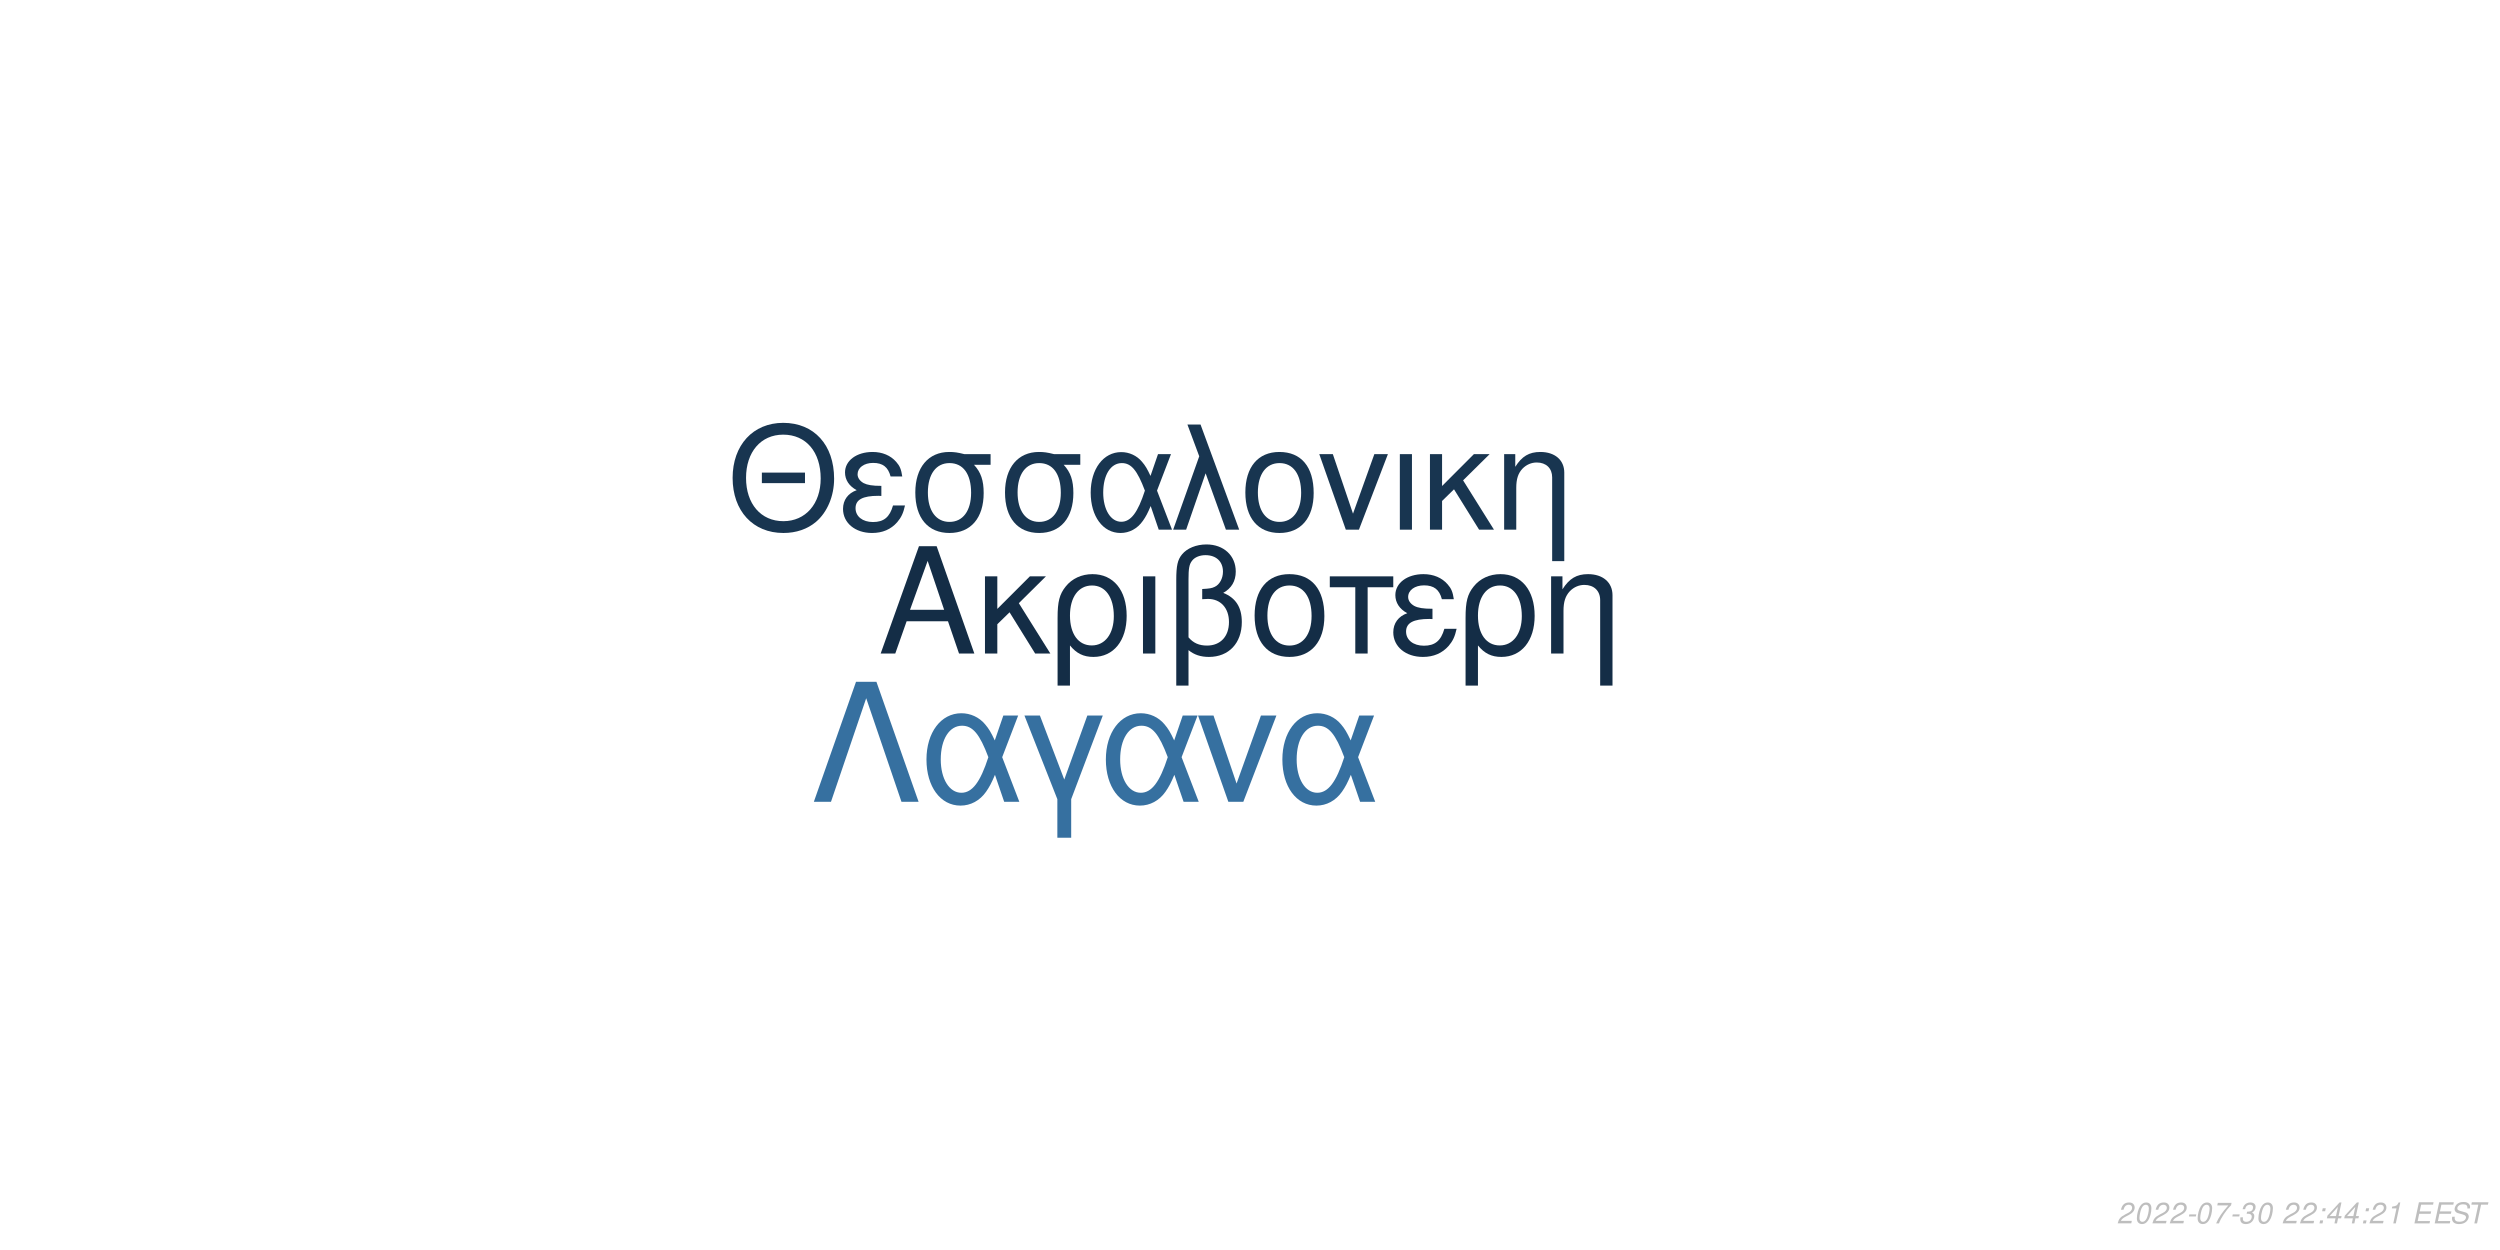
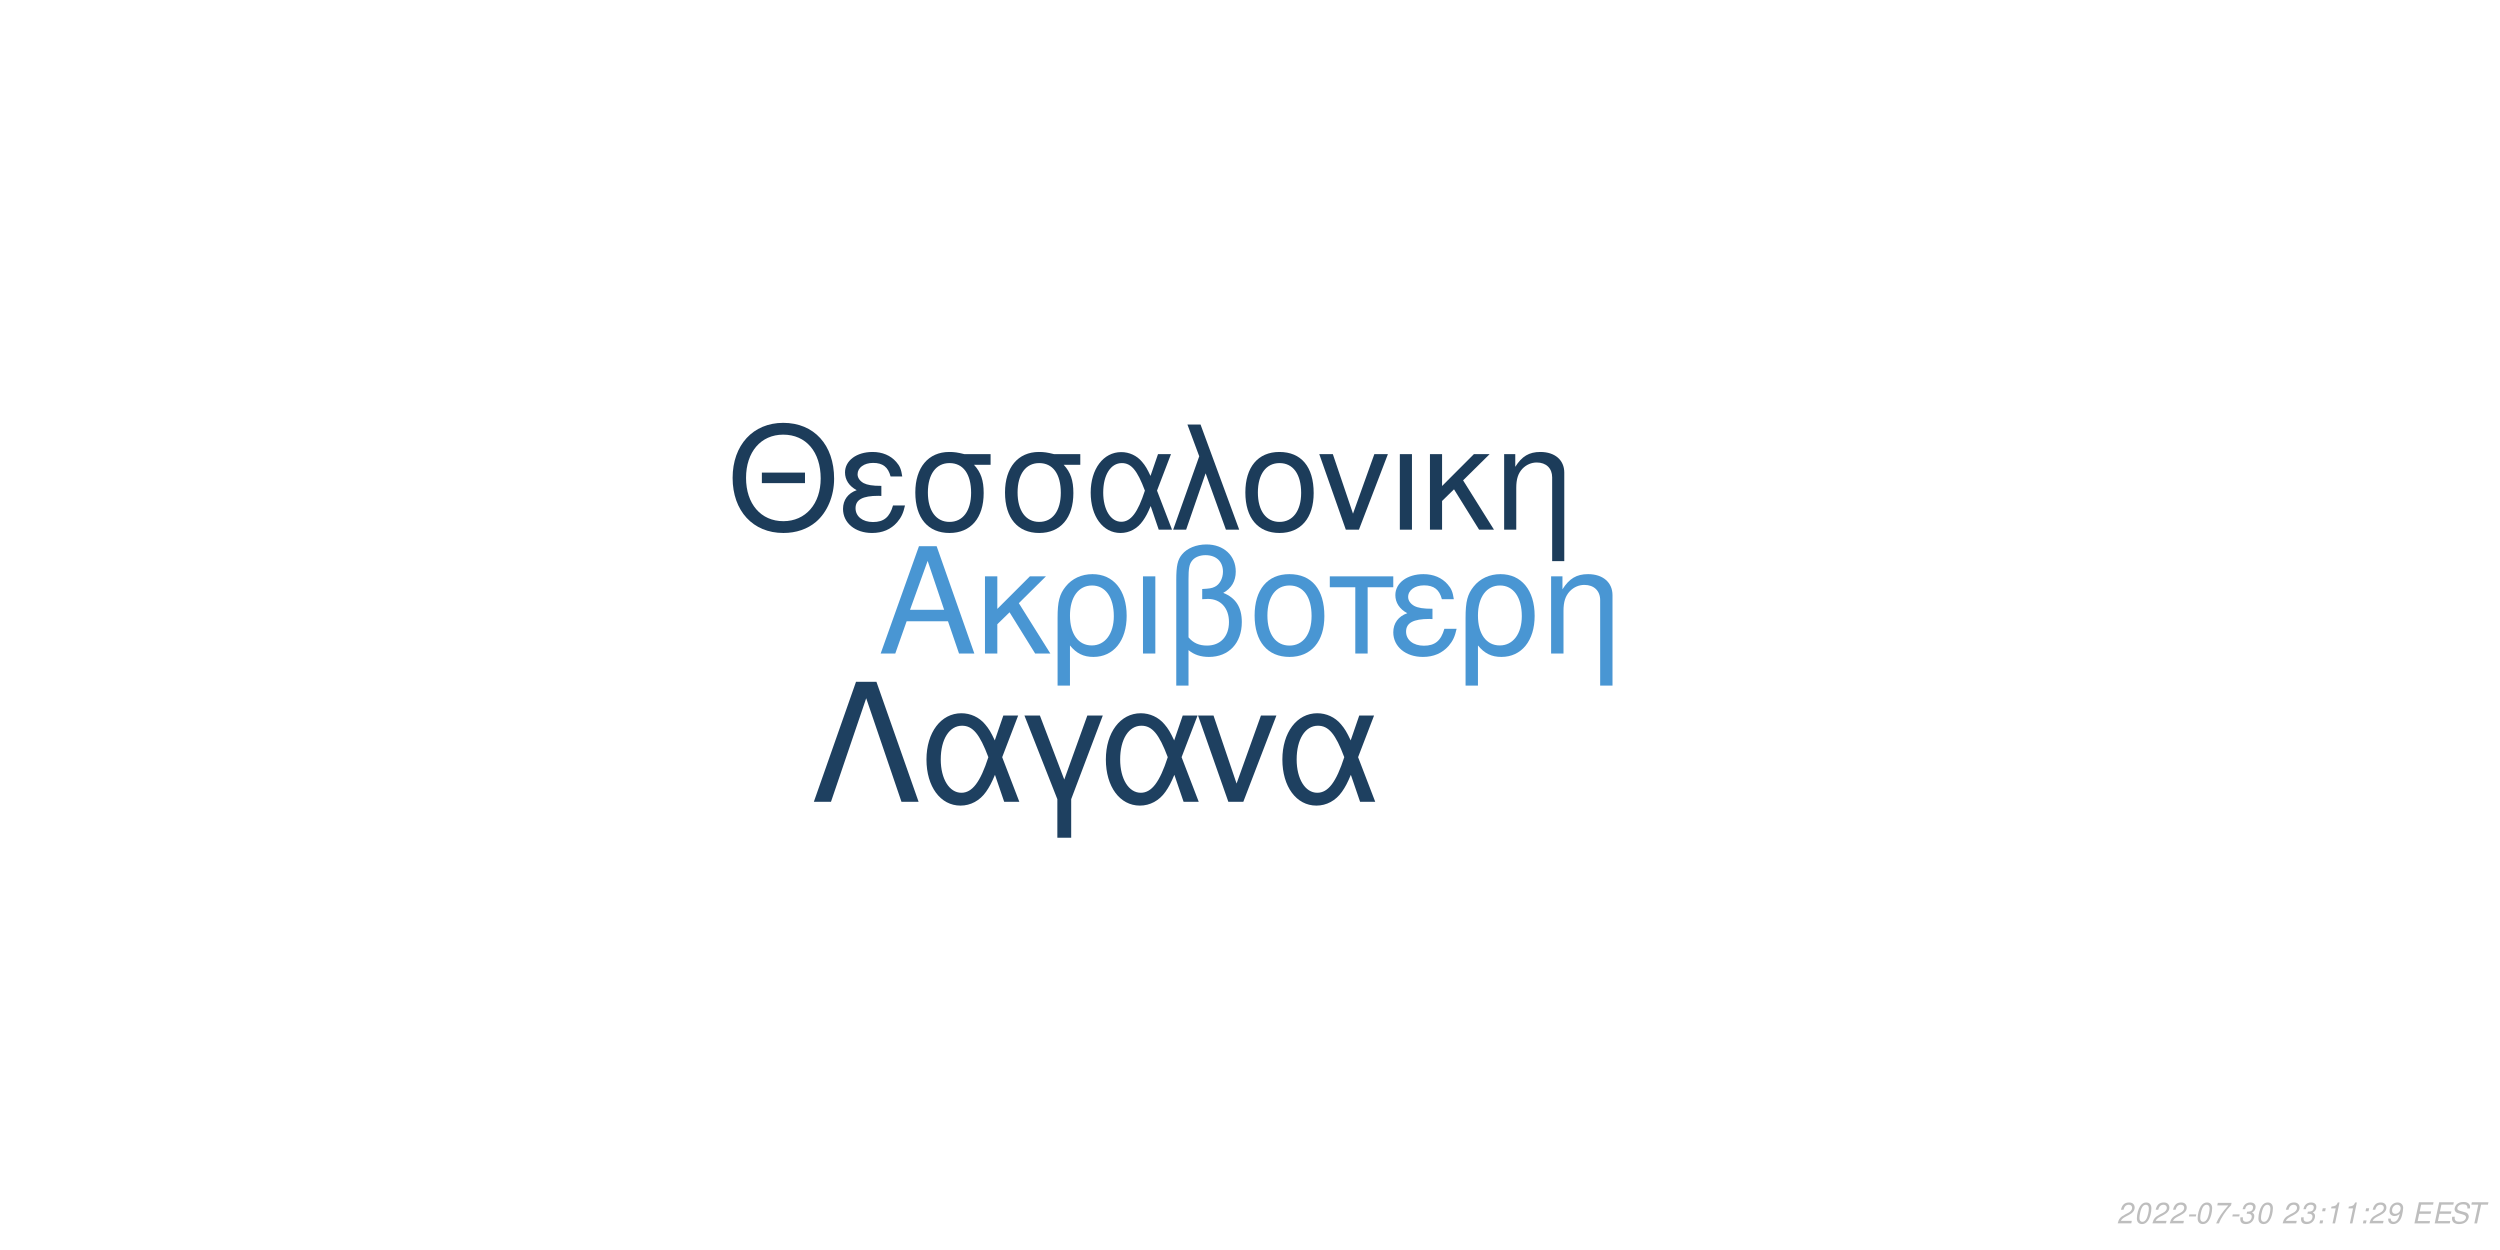
<svg xmlns="http://www.w3.org/2000/svg" xmlns:xlink="http://www.w3.org/1999/xlink" width="864pt" height="432pt" viewBox="0 0 864 432" version="1.1">
  <defs>
    <g>
      <symbol overflow="visible" id="glyph0-0">
        <path style="stroke:none;" d="" />
      </symbol>
      <symbol overflow="visible" id="glyph0-1">
        <path style="stroke:none;" d="M 24.125 -11.141 L 27.938 0 L 33.234 0 L 20.203 -37.094 L 14.094 -37.094 L 0.859 0 L 5.906 0 L 9.828 -11.141 Z M 22.797 -15.109 L 11 -15.109 L 17.094 -32.016 Z M 22.797 -15.109 " />
      </symbol>
      <symbol overflow="visible" id="glyph0-2">
        <path style="stroke:none;" d="M 7.172 -15.422 L 7.172 -26.672 L 2.906 -26.672 L 2.906 0 L 7.172 0 L 7.172 -10.125 L 11.406 -14.25 L 20.25 0 L 25.5 0 L 14.609 -17.406 L 23.969 -26.672 L 18.422 -26.672 Z M 7.172 -15.422 " />
      </symbol>
      <symbol overflow="visible" id="glyph0-3">
        <path style="stroke:none;" d="M 3 11.094 L 7.281 11.094 L 7.281 -2.797 C 9.516 -0.047 11.953 1.172 15.375 1.172 C 22.344 1.172 26.875 -4.422 26.875 -13.031 C 26.875 -21.891 22.297 -27.438 15.062 -27.438 C 11.297 -27.438 7.984 -25.906 5.797 -23.156 C 3.672 -20.516 3 -17.969 3 -12.359 Z M 14.906 -23.516 C 19.547 -23.516 22.438 -19.438 22.438 -12.922 C 22.438 -6.812 19.391 -2.797 14.812 -2.797 C 10.172 -2.797 7.281 -6.766 7.281 -13.125 C 7.281 -19.484 10.234 -23.516 14.906 -23.516 Z M 14.906 -23.516 " />
      </symbol>
      <symbol overflow="visible" id="glyph0-4">
        <path style="stroke:none;" d="M 3.516 0 L 7.781 0 L 7.781 -26.672 L 3.516 -26.672 Z M 3.516 0 " />
      </symbol>
      <symbol overflow="visible" id="glyph0-5">
        <path style="stroke:none;" d="M 4.016 11.094 L 8.25 11.094 L 8.25 -1.172 C 10.172 0.406 12.422 1.172 15.312 1.172 C 22.188 1.172 26.672 -3.609 26.672 -10.891 C 26.672 -15.984 24.578 -19.234 20.25 -20.969 C 23.109 -22.547 24.578 -25.031 24.578 -28.344 C 24.578 -33.844 20.406 -37.703 14.453 -37.703 C 10.938 -37.703 7.734 -36.391 6 -34.25 C 4.484 -32.422 4.016 -30.328 4.016 -25.391 Z M 8.25 -25.656 C 8.25 -29.359 8.5 -30.844 9.469 -32.062 C 10.375 -33.281 12.156 -34 14.094 -34 C 17.812 -34 20.156 -31.812 20.156 -28.297 C 20.156 -25.953 18.984 -23.812 17.297 -23.047 C 16.281 -22.547 15.469 -22.438 12.984 -22.297 L 12.984 -18.781 C 13.734 -18.828 14.344 -18.875 14.969 -18.875 C 19.344 -18.875 22.234 -15.719 22.234 -10.891 C 22.234 -5.906 19.281 -2.75 14.656 -2.75 C 11.953 -2.75 9.922 -3.609 8.25 -5.594 Z M 8.25 -25.656 " />
      </symbol>
      <symbol overflow="visible" id="glyph0-6">
        <path style="stroke:none;" d="M 14.094 -27.438 C 6.562 -27.438 2.094 -22.094 2.094 -13.125 C 2.094 -4.125 6.562 1.172 14.141 1.172 C 21.672 1.172 26.203 -4.172 26.203 -12.922 C 26.203 -22.188 21.828 -27.438 14.094 -27.438 Z M 14.141 -23.516 C 18.938 -23.516 21.781 -19.594 21.781 -12.984 C 21.781 -6.672 18.828 -2.75 14.141 -2.75 C 9.422 -2.75 6.516 -6.672 6.516 -13.125 C 6.516 -19.594 9.422 -23.516 14.141 -23.516 Z M 14.141 -23.516 " />
      </symbol>
      <symbol overflow="visible" id="glyph0-7">
        <path style="stroke:none;" d="M 7.891 0 L 12.156 0 L 12.156 -22.906 L 21.016 -22.906 L 21.016 -26.672 L -0.922 -26.672 L -0.922 -22.906 L 7.891 -22.906 Z M 7.891 0 " />
      </symbol>
      <symbol overflow="visible" id="glyph0-8">
        <path style="stroke:none;" d="M 14.562 -15.469 C 11.344 -15.469 9.562 -15.781 8.297 -16.438 C 6.922 -17.203 6.156 -18.328 6.156 -19.547 C 6.156 -21.891 8.453 -23.562 11.656 -23.562 C 15.062 -23.562 16.953 -22.094 17.812 -18.781 L 21.938 -18.781 C 21.578 -21.266 21.062 -22.5 19.797 -23.922 C 17.812 -26.203 14.906 -27.438 11.453 -27.438 C 5.797 -27.438 1.734 -24.375 1.734 -20.203 C 1.734 -17.609 3.156 -15.375 5.859 -13.938 C 2.797 -12.875 1.016 -10.484 1.016 -7.328 C 1.016 -2.391 5.297 1.172 11.25 1.172 C 14.969 1.172 17.906 -0.109 20.156 -2.641 C 21.578 -4.328 22.297 -5.797 22.906 -8.547 L 18.672 -8.547 C 17.5 -4.422 15.422 -2.703 11.609 -2.703 C 7.938 -2.703 5.438 -4.688 5.438 -7.578 C 5.438 -10.578 7.938 -11.953 13.484 -11.953 C 13.641 -11.953 14.094 -11.953 14.562 -11.906 Z M 14.562 -15.469 " />
      </symbol>
      <symbol overflow="visible" id="glyph0-9">
        <path style="stroke:none;" d="M 3.562 -26.672 L 3.562 0 L 7.844 0 L 7.844 -14.703 C 7.844 -17.906 8.5 -19.891 10.031 -21.531 C 11.406 -22.953 13.188 -23.719 15.062 -23.719 C 18.375 -23.719 20.516 -21.672 20.516 -18.469 L 20.516 11.094 L 24.781 11.094 L 24.781 -20.156 C 24.781 -24.578 21.469 -27.438 16.328 -27.438 C 12.359 -27.438 9.828 -25.906 7.484 -22.188 L 7.484 -26.672 Z M 3.562 -26.672 " />
      </symbol>
      <symbol overflow="visible" id="glyph1-0">
        <path style="stroke:none;" d="" />
      </symbol>
      <symbol overflow="visible" id="glyph1-1">
        <path style="stroke:none;" d="M 26.859 -19.734 L 11.953 -19.734 L 11.953 -16.094 L 26.859 -16.094 Z M 19.328 -36.922 C 8.922 -36.922 1.844 -29.25 1.844 -17.891 C 1.844 -6.484 8.875 1.141 19.391 1.141 C 23.812 1.141 27.703 -0.203 30.641 -2.688 C 34.578 -6.031 36.922 -11.656 36.922 -17.594 C 36.922 -29.297 30 -36.922 19.328 -36.922 Z M 19.328 -32.844 C 27.203 -32.844 32.281 -26.906 32.281 -17.688 C 32.281 -8.922 27.062 -2.938 19.391 -2.938 C 11.609 -2.938 6.484 -8.922 6.484 -17.891 C 6.484 -26.859 11.609 -32.844 19.328 -32.844 Z M 19.328 -32.844 " />
      </symbol>
      <symbol overflow="visible" id="glyph1-2">
        <path style="stroke:none;" d="M 14.25 -15.141 C 11.109 -15.141 9.375 -15.453 8.125 -16.094 C 6.781 -16.844 6.031 -17.938 6.031 -19.141 C 6.031 -21.422 8.266 -23.078 11.406 -23.078 C 14.75 -23.078 16.594 -21.625 17.438 -18.391 L 21.469 -18.391 C 21.125 -20.828 20.625 -22.031 19.391 -23.422 C 17.438 -25.656 14.594 -26.859 11.219 -26.859 C 5.688 -26.859 1.688 -23.875 1.688 -19.781 C 1.688 -17.234 3.094 -15.047 5.734 -13.656 C 2.734 -12.609 1 -10.266 1 -7.172 C 1 -2.344 5.188 1.141 11.016 1.141 C 14.656 1.141 17.547 -0.094 19.734 -2.594 C 21.125 -4.234 21.828 -5.688 22.422 -8.375 L 18.281 -8.375 C 17.141 -4.328 15.094 -2.641 11.359 -2.641 C 7.766 -2.641 5.328 -4.578 5.328 -7.422 C 5.328 -10.359 7.766 -11.703 13.203 -11.703 C 13.359 -11.703 13.797 -11.703 14.25 -11.656 Z M 14.25 -15.141 " />
      </symbol>
      <symbol overflow="visible" id="glyph1-3">
        <path style="stroke:none;" d="M 29 -26.109 L 19.938 -26.109 C 17.594 -26.703 16.438 -26.859 14.703 -26.859 C 7.469 -26.859 2.984 -21.469 2.984 -12.859 C 2.984 -4.031 7.375 1.141 14.797 1.141 C 22.172 1.141 26.609 -4.078 26.609 -12.656 C 26.609 -17.047 25.656 -19.828 23.266 -22.422 L 29 -22.422 Z M 14.797 -23.016 C 19.531 -23.016 22.266 -19.234 22.266 -12.75 C 22.266 -6.531 19.438 -2.688 14.797 -2.688 C 10.172 -2.688 7.328 -6.531 7.328 -12.859 C 7.328 -19.188 10.172 -23.016 14.797 -23.016 Z M 14.797 -23.016 " />
      </symbol>
      <symbol overflow="visible" id="glyph1-4">
        <path style="stroke:none;" d="M 29.344 -26.109 L 24.859 -26.109 L 22.266 -18.578 C 21.125 -21.031 20.484 -22.125 19.328 -23.469 C 17.547 -25.609 14.906 -26.812 12.156 -26.812 C 5.984 -26.812 1.594 -20.984 1.594 -12.812 C 1.594 -4.578 5.828 1.141 11.906 1.141 C 14.953 1.141 17.734 -0.344 19.625 -3.047 C 20.672 -4.531 21.281 -5.688 22.328 -8.172 L 25.109 0 L 29.703 0 L 24.516 -13.5 Z M 20.328 -13.5 C 17.891 -5.922 15.453 -2.734 12.156 -2.734 C 8.516 -2.734 5.922 -6.922 5.922 -12.812 C 5.922 -18.938 8.516 -23.016 12.359 -23.016 C 15.594 -23.016 17.688 -20.531 20.328 -13.5 Z M 20.328 -13.5 " />
      </symbol>
      <symbol overflow="visible" id="glyph1-5">
        <path style="stroke:none;" d="M 1.094 0 L 5.578 0 L 12.312 -19.484 L 19.328 0 L 23.922 0 L 10.562 -36.328 L 6.031 -36.328 L 10.109 -25.359 Z M 1.094 0 " />
      </symbol>
      <symbol overflow="visible" id="glyph1-6">
        <path style="stroke:none;" d="M 13.797 -26.859 C 6.422 -26.859 2.047 -21.625 2.047 -12.859 C 2.047 -4.031 6.422 1.141 13.859 1.141 C 21.234 1.141 25.656 -4.078 25.656 -12.656 C 25.656 -21.719 21.375 -26.859 13.797 -26.859 Z M 13.859 -23.016 C 18.531 -23.016 21.328 -19.188 21.328 -12.703 C 21.328 -6.531 18.438 -2.688 13.859 -2.688 C 9.219 -2.688 6.375 -6.531 6.375 -12.859 C 6.375 -19.188 9.219 -23.016 13.859 -23.016 Z M 13.859 -23.016 " />
      </symbol>
      <symbol overflow="visible" id="glyph1-7">
        <path style="stroke:none;" d="M 14.297 0 L 24.312 -26.109 L 19.625 -26.109 L 12.25 -5.531 L 5.281 -26.109 L 0.594 -26.109 L 9.766 0 Z M 14.297 0 " />
      </symbol>
      <symbol overflow="visible" id="glyph1-8">
        <path style="stroke:none;" d="M 3.438 0 L 7.625 0 L 7.625 -26.109 L 3.438 -26.109 Z M 3.438 0 " />
      </symbol>
      <symbol overflow="visible" id="glyph1-9">
        <path style="stroke:none;" d="M 7.031 -15.094 L 7.031 -26.109 L 2.844 -26.109 L 2.844 0 L 7.031 0 L 7.031 -9.922 L 11.156 -13.953 L 19.828 0 L 24.969 0 L 14.297 -17.047 L 23.469 -26.109 L 18.031 -26.109 Z M 7.031 -15.094 " />
      </symbol>
      <symbol overflow="visible" id="glyph1-10">
        <path style="stroke:none;" d="M 3.484 -26.109 L 3.484 0 L 7.672 0 L 7.672 -14.406 C 7.672 -17.547 8.328 -19.484 9.812 -21.078 C 11.156 -22.469 12.906 -23.219 14.75 -23.219 C 17.984 -23.219 20.078 -21.234 20.078 -18.094 L 20.078 10.859 L 24.266 10.859 L 24.266 -19.734 C 24.266 -24.062 21.031 -26.859 16 -26.859 C 12.109 -26.859 9.609 -25.359 7.328 -21.719 L 7.328 -26.109 Z M 3.484 -26.109 " />
      </symbol>
      <symbol overflow="visible" id="glyph2-0">
        <path style="stroke:none;" d="" />
      </symbol>
      <symbol overflow="visible" id="glyph2-1">
        <path style="stroke:none;" d="M 22.531 -41.484 L 15.484 -41.484 L 0.906 0 L 6.828 0 L 19 -35.797 L 31.188 0 L 37.109 0 Z M 22.531 -41.484 " />
      </symbol>
      <symbol overflow="visible" id="glyph2-2">
        <path style="stroke:none;" d="M 33.516 -29.812 L 28.391 -29.812 L 25.438 -21.219 C 24.125 -24.016 23.391 -25.266 22.078 -26.797 C 20.031 -29.25 17.016 -30.609 13.891 -30.609 C 6.828 -30.609 1.828 -23.953 1.828 -14.625 C 1.828 -5.234 6.656 1.312 13.594 1.312 C 17.078 1.312 20.266 -0.391 22.422 -3.469 C 23.609 -5.172 24.297 -6.484 25.5 -9.328 L 28.688 0 L 33.922 0 L 28 -15.422 Z M 23.219 -15.422 C 20.422 -6.766 17.641 -3.125 13.891 -3.125 C 9.734 -3.125 6.766 -7.906 6.766 -14.625 C 6.766 -21.625 9.734 -26.297 14.109 -26.297 C 17.812 -26.297 20.203 -23.453 23.219 -15.422 Z M 23.219 -15.422 " />
      </symbol>
      <symbol overflow="visible" id="glyph2-3">
        <path style="stroke:none;" d="M 12.062 12.406 L 16.844 12.406 L 16.844 -0.906 L 27.766 -29.812 L 22.422 -29.812 L 14.453 -7.688 L 6.031 -29.812 L 0.688 -29.812 L 12.062 -0.906 Z M 12.062 12.406 " />
      </symbol>
      <symbol overflow="visible" id="glyph2-4">
        <path style="stroke:none;" d="M 16.328 0 L 27.766 -29.812 L 22.422 -29.812 L 14 -6.312 L 6.031 -29.812 L 0.688 -29.812 L 11.156 0 Z M 16.328 0 " />
      </symbol>
      <symbol overflow="visible" id="glyph3-0">
        <path style="stroke:none;" d="" />
      </symbol>
      <symbol overflow="visible" id="glyph3-1">
        <path style="stroke:none;" d="M 5.234 -0.875 L 1.469 -0.875 C 1.641 -1.375 2.203 -1.891 3.109 -2.344 L 4.234 -2.938 C 5.562 -3.625 6.219 -4.469 6.219 -5.484 C 6.219 -5.938 6.062 -6.359 5.797 -6.656 C 5.469 -7.047 4.984 -7.234 4.312 -7.234 C 2.766 -7.234 1.891 -6.453 1.484 -4.734 L 2.375 -4.734 C 2.484 -5.188 2.609 -5.484 2.797 -5.75 C 3.094 -6.203 3.609 -6.453 4.188 -6.453 C 4.891 -6.453 5.344 -6.031 5.344 -5.375 C 5.344 -4.703 4.859 -4.094 4.016 -3.656 L 2.984 -3.125 C 1.234 -2.188 0.797 -1.656 0.344 -0.016 L 5.047 -0.016 Z M 5.234 -0.875 " />
      </symbol>
      <symbol overflow="visible" id="glyph3-2">
        <path style="stroke:none;" d="M 4.203 -7.234 C 3.375 -7.234 2.688 -6.812 2.125 -5.984 C 1.484 -5.047 0.984 -3.188 0.984 -1.734 C 0.984 -1.109 1.172 -0.562 1.484 -0.266 C 1.797 0.047 2.281 0.234 2.766 0.234 C 3.625 0.234 4.281 -0.156 4.859 -1.016 C 5.516 -1.953 6 -3.797 6 -5.266 C 6 -6.5 5.328 -7.234 4.203 -7.234 Z M 4.094 -6.453 C 4.734 -6.453 5.125 -5.984 5.125 -5.156 C 5.125 -4.203 4.781 -2.625 4.406 -1.812 C 3.984 -0.938 3.516 -0.547 2.875 -0.547 C 2.25 -0.547 1.875 -1.031 1.875 -1.828 C 1.875 -2.797 2.203 -4.344 2.594 -5.203 C 2.984 -6.047 3.453 -6.453 4.094 -6.453 Z M 4.094 -6.453 " />
      </symbol>
      <symbol overflow="visible" id="glyph3-3">
        <path style="stroke:none;" d="M 3.516 -3.125 L 1.125 -3.125 L 0.969 -2.406 L 3.359 -2.406 Z M 3.516 -3.125 " />
      </symbol>
      <symbol overflow="visible" id="glyph3-4">
        <path style="stroke:none;" d="M 6.703 -7.094 L 1.953 -7.094 L 1.766 -6.219 L 5.594 -6.219 C 3.344 -3.688 2.266 -2.109 1.375 0 L 2.344 0 C 3.031 -1.906 4.828 -4.594 6.547 -6.281 Z M 6.703 -7.094 " />
      </symbol>
      <symbol overflow="visible" id="glyph3-5">
        <path style="stroke:none;" d="M 2.922 -3.312 C 3.125 -3.344 3.234 -3.344 3.375 -3.344 C 4.203 -3.344 4.688 -3 4.688 -2.406 C 4.688 -1.312 3.906 -0.547 2.781 -0.547 C 2.047 -0.547 1.594 -0.938 1.594 -1.562 C 1.594 -1.719 1.609 -1.844 1.656 -2.094 L 0.766 -2.094 C 0.734 -1.797 0.719 -1.641 0.719 -1.469 C 0.719 -0.375 1.406 0.234 2.641 0.234 C 3.547 0.234 4.297 -0.078 4.812 -0.656 C 5.266 -1.156 5.562 -1.875 5.562 -2.547 C 5.562 -3.125 5.344 -3.453 4.797 -3.734 C 5.641 -4.234 6.016 -4.844 6.016 -5.734 C 6.016 -6.656 5.312 -7.234 4.203 -7.234 C 3.375 -7.234 2.672 -6.938 2.188 -6.375 C 1.891 -6.031 1.703 -5.641 1.516 -4.906 L 2.391 -4.906 C 2.5 -5.359 2.594 -5.594 2.734 -5.812 C 3.047 -6.234 3.516 -6.453 4.078 -6.453 C 4.734 -6.453 5.141 -6.125 5.141 -5.578 C 5.141 -5.188 5.016 -4.797 4.797 -4.547 C 4.516 -4.234 4 -4.062 3.266 -4.062 L 3.078 -4.062 Z M 2.922 -3.312 " />
      </symbol>
      <symbol overflow="visible" id="glyph3-6">
        <path style="stroke:none;" d="" />
      </symbol>
      <symbol overflow="visible" id="glyph3-7">
        <path style="stroke:none;" d="M 2.359 -1.031 L 1.312 -1.031 L 1.094 0 L 2.141 0 Z M 3.266 -5.234 L 2.219 -5.234 L 2 -4.203 L 3.047 -4.203 Z M 3.266 -5.234 " />
      </symbol>
      <symbol overflow="visible" id="glyph3-8">
-         <path style="stroke:none;" d="M 3.625 -1.75 L 3.266 0 L 4.141 0 L 4.516 -1.75 L 5.562 -1.75 L 5.734 -2.531 L 4.688 -2.531 L 5.688 -7.234 L 5.016 -7.234 L 0.844 -2.672 L 0.641 -1.75 Z M 3.797 -2.531 L 1.594 -2.531 L 4.469 -5.703 Z M 3.797 -2.531 " />
+         <path style="stroke:none;" d="M 3.703 -5.188 L 2.594 0 L 3.469 0 L 5.016 -7.234 L 4.438 -7.234 C 3.906 -6.156 3.688 -6.016 2.234 -5.812 L 2.109 -5.188 Z M 3.703 -5.188 " />
      </symbol>
      <symbol overflow="visible" id="glyph3-9">
-         <path style="stroke:none;" d="M 3.703 -5.188 L 2.594 0 L 3.469 0 L 5.016 -7.234 L 4.438 -7.234 C 3.906 -6.156 3.688 -6.016 2.234 -5.812 L 2.109 -5.188 Z M 3.703 -5.188 " />
+         <path style="stroke:none;" d="M 0.844 -1.656 C 0.844 -1.547 0.844 -1.438 0.844 -1.375 C 0.844 -0.406 1.531 0.234 2.578 0.234 C 3.203 0.234 3.766 0.016 4.297 -0.438 C 4.938 -1 5.312 -1.656 5.594 -2.719 C 5.844 -3.672 6.016 -4.766 6.016 -5.375 C 6.016 -5.844 5.844 -6.328 5.547 -6.656 C 5.203 -7.031 4.703 -7.234 4.062 -7.234 C 2.516 -7.234 1.297 -5.938 1.297 -4.266 C 1.297 -3.203 1.984 -2.547 3.047 -2.547 C 3.484 -2.547 3.953 -2.672 4.281 -2.891 C 4.406 -2.984 4.547 -3.078 4.828 -3.344 C 4.438 -1.484 3.703 -0.547 2.703 -0.547 C 2.109 -0.547 1.719 -0.938 1.719 -1.547 L 1.719 -1.656 Z M 3.953 -6.453 C 4.625 -6.453 5.141 -5.953 5.141 -5.281 C 5.141 -4.188 4.312 -3.312 3.297 -3.312 C 2.594 -3.312 2.172 -3.734 2.172 -4.453 C 2.172 -5.562 2.984 -6.453 3.953 -6.453 Z M 3.953 -6.453 " />
      </symbol>
      <symbol overflow="visible" id="glyph3-10">
        <path style="stroke:none;" d="M 2.547 -3.312 L 6.5 -3.312 L 6.688 -4.141 L 2.719 -4.141 L 3.219 -6.469 L 7.344 -6.469 L 7.516 -7.297 L 2.453 -7.297 L 0.906 0 L 6.125 0 L 6.297 -0.812 L 2.016 -0.812 Z M 2.547 -3.312 " />
      </symbol>
      <symbol overflow="visible" id="glyph3-11">
        <path style="stroke:none;" d="M 7.062 -5.156 C 7.125 -5.438 7.141 -5.562 7.141 -5.703 C 7.141 -6.156 6.938 -6.594 6.594 -6.891 C 6.188 -7.25 5.656 -7.406 4.875 -7.406 C 3.844 -7.406 3.047 -7.125 2.5 -6.562 C 2.094 -6.141 1.781 -5.438 1.781 -4.922 C 1.781 -4.297 2.219 -3.766 2.891 -3.562 L 4.594 -3.094 C 5.406 -2.859 5.734 -2.578 5.734 -2.094 C 5.734 -1.781 5.547 -1.406 5.266 -1.141 C 4.844 -0.766 4.266 -0.578 3.453 -0.578 C 2.328 -0.578 1.812 -0.984 1.812 -1.906 C 1.812 -2.047 1.812 -2.125 1.844 -2.312 L 0.984 -2.312 C 0.906 -2.062 0.891 -1.906 0.891 -1.688 C 0.891 -0.484 1.797 0.234 3.297 0.234 C 4.359 0.234 5.234 -0.062 5.812 -0.609 C 6.344 -1.078 6.688 -1.797 6.688 -2.375 C 6.688 -2.641 6.609 -2.906 6.453 -3.156 C 6.234 -3.5 5.938 -3.703 5.469 -3.828 L 3.75 -4.312 C 2.984 -4.547 2.734 -4.734 2.734 -5.188 C 2.734 -5.547 2.875 -5.844 3.188 -6.109 C 3.547 -6.438 4.031 -6.594 4.703 -6.594 C 5.266 -6.594 5.688 -6.484 5.906 -6.297 C 6.094 -6.125 6.219 -5.797 6.219 -5.516 C 6.219 -5.422 6.203 -5.344 6.188 -5.156 Z M 7.062 -5.156 " />
      </symbol>
      <symbol overflow="visible" id="glyph3-12">
        <path style="stroke:none;" d="M 4.938 -6.469 L 7.312 -6.469 L 7.484 -7.297 L 1.75 -7.297 L 1.578 -6.469 L 3.984 -6.469 L 2.609 0 L 3.547 0 Z M 4.938 -6.469 " />
      </symbol>
    </g>
  </defs>
  <g id="surface1">
    <rect x="0" y="0" width="864" height="432" style="fill:rgb(100%,100%,100%);fill-opacity:1;stroke:none;" />
-     <g style="fill:rgb(7.843%,17.647%,27.451%);fill-opacity:1;">
+     <g style="fill:rgb(28.627%,58.824%,82.745%);fill-opacity:1;">
      <use xlink:href="#glyph0-1" x="303.5" y="225.861" />
      <use xlink:href="#glyph0-2" x="337.5" y="225.861" />
      <use xlink:href="#glyph0-3" x="362.5" y="225.861" />
      <use xlink:href="#glyph0-4" x="391.5" y="225.861" />
      <use xlink:href="#glyph0-5" x="402.5" y="225.861" />
      <use xlink:href="#glyph0-6" x="431.5" y="225.861" />
      <use xlink:href="#glyph0-7" x="460.5" y="225.861" />
      <use xlink:href="#glyph0-8" x="480.5" y="225.861" />
      <use xlink:href="#glyph0-3" x="503.5" y="225.861" />
      <use xlink:href="#glyph0-9" x="532.5" y="225.861" />
    </g>
-     <g style="fill:rgb(9.412%,20.784%,31.373%);fill-opacity:1;">
+     <g style="fill:rgb(10.98%,23.529%,35.294%);fill-opacity:1;">
      <use xlink:href="#glyph1-1" x="251.348" y="183.058" />
      <use xlink:href="#glyph1-2" x="290.348" y="183.058" />
      <use xlink:href="#glyph1-3" x="313.348" y="183.058" />
      <use xlink:href="#glyph1-3" x="344.348" y="183.058" />
      <use xlink:href="#glyph1-4" x="375.348" y="183.058" />
      <use xlink:href="#glyph1-5" x="404.348" y="183.058" />
      <use xlink:href="#glyph1-6" x="428.348" y="183.058" />
      <use xlink:href="#glyph1-7" x="455.348" y="183.058" />
      <use xlink:href="#glyph1-8" x="480.348" y="183.058" />
      <use xlink:href="#glyph1-9" x="491.348" y="183.058" />
      <use xlink:href="#glyph1-10" x="516.348" y="183.058" />
    </g>
-     <g style="fill:rgb(21.176%,43.922%,62.745%);fill-opacity:1;">
+     <g style="fill:rgb(11.765%,25.098%,37.647%);fill-opacity:1;">
      <use xlink:href="#glyph2-1" x="280.359" y="277.105" />
      <use xlink:href="#glyph2-2" x="318.359" y="277.105" />
      <use xlink:href="#glyph2-3" x="353.359" y="277.105" />
      <use xlink:href="#glyph2-2" x="380.359" y="277.105" />
      <use xlink:href="#glyph2-4" x="413.359" y="277.105" />
      <use xlink:href="#glyph2-2" x="441.359" y="277.105" />
    </g>
    <g style="fill:rgb(74.51%,74.51%,74.51%);fill-opacity:1;">
      <use xlink:href="#glyph3-1" x="731.52" y="422.81" />
      <use xlink:href="#glyph3-2" x="737.52" y="422.81" />
      <use xlink:href="#glyph3-1" x="743.52" y="422.81" />
      <use xlink:href="#glyph3-1" x="749.52" y="422.81" />
      <use xlink:href="#glyph3-3" x="755.52" y="422.81" />
      <use xlink:href="#glyph3-2" x="758.52" y="422.81" />
      <use xlink:href="#glyph3-4" x="764.52" y="422.81" />
      <use xlink:href="#glyph3-3" x="770.52" y="422.81" />
      <use xlink:href="#glyph3-5" x="773.52" y="422.81" />
      <use xlink:href="#glyph3-2" x="779.52" y="422.81" />
      <use xlink:href="#glyph3-6" x="785.52" y="422.81" />
      <use xlink:href="#glyph3-1" x="788.52" y="422.81" />
-       <use xlink:href="#glyph3-1" x="794.52" y="422.81" />
+       <use xlink:href="#glyph3-5" x="794.52" y="422.81" />
      <use xlink:href="#glyph3-7" x="800.52" y="422.81" />
      <use xlink:href="#glyph3-8" x="803.52" y="422.81" />
      <use xlink:href="#glyph3-8" x="809.52" y="422.81" />
      <use xlink:href="#glyph3-7" x="815.52" y="422.81" />
      <use xlink:href="#glyph3-1" x="818.52" y="422.81" />
      <use xlink:href="#glyph3-9" x="824.52" y="422.81" />
      <use xlink:href="#glyph3-6" x="830.52" y="422.81" />
      <use xlink:href="#glyph3-10" x="833.52" y="422.81" />
      <use xlink:href="#glyph3-10" x="840.52" y="422.81" />
      <use xlink:href="#glyph3-11" x="846.52" y="422.81" />
      <use xlink:href="#glyph3-12" x="852.52" y="422.81" />
    </g>
  </g>
</svg>
